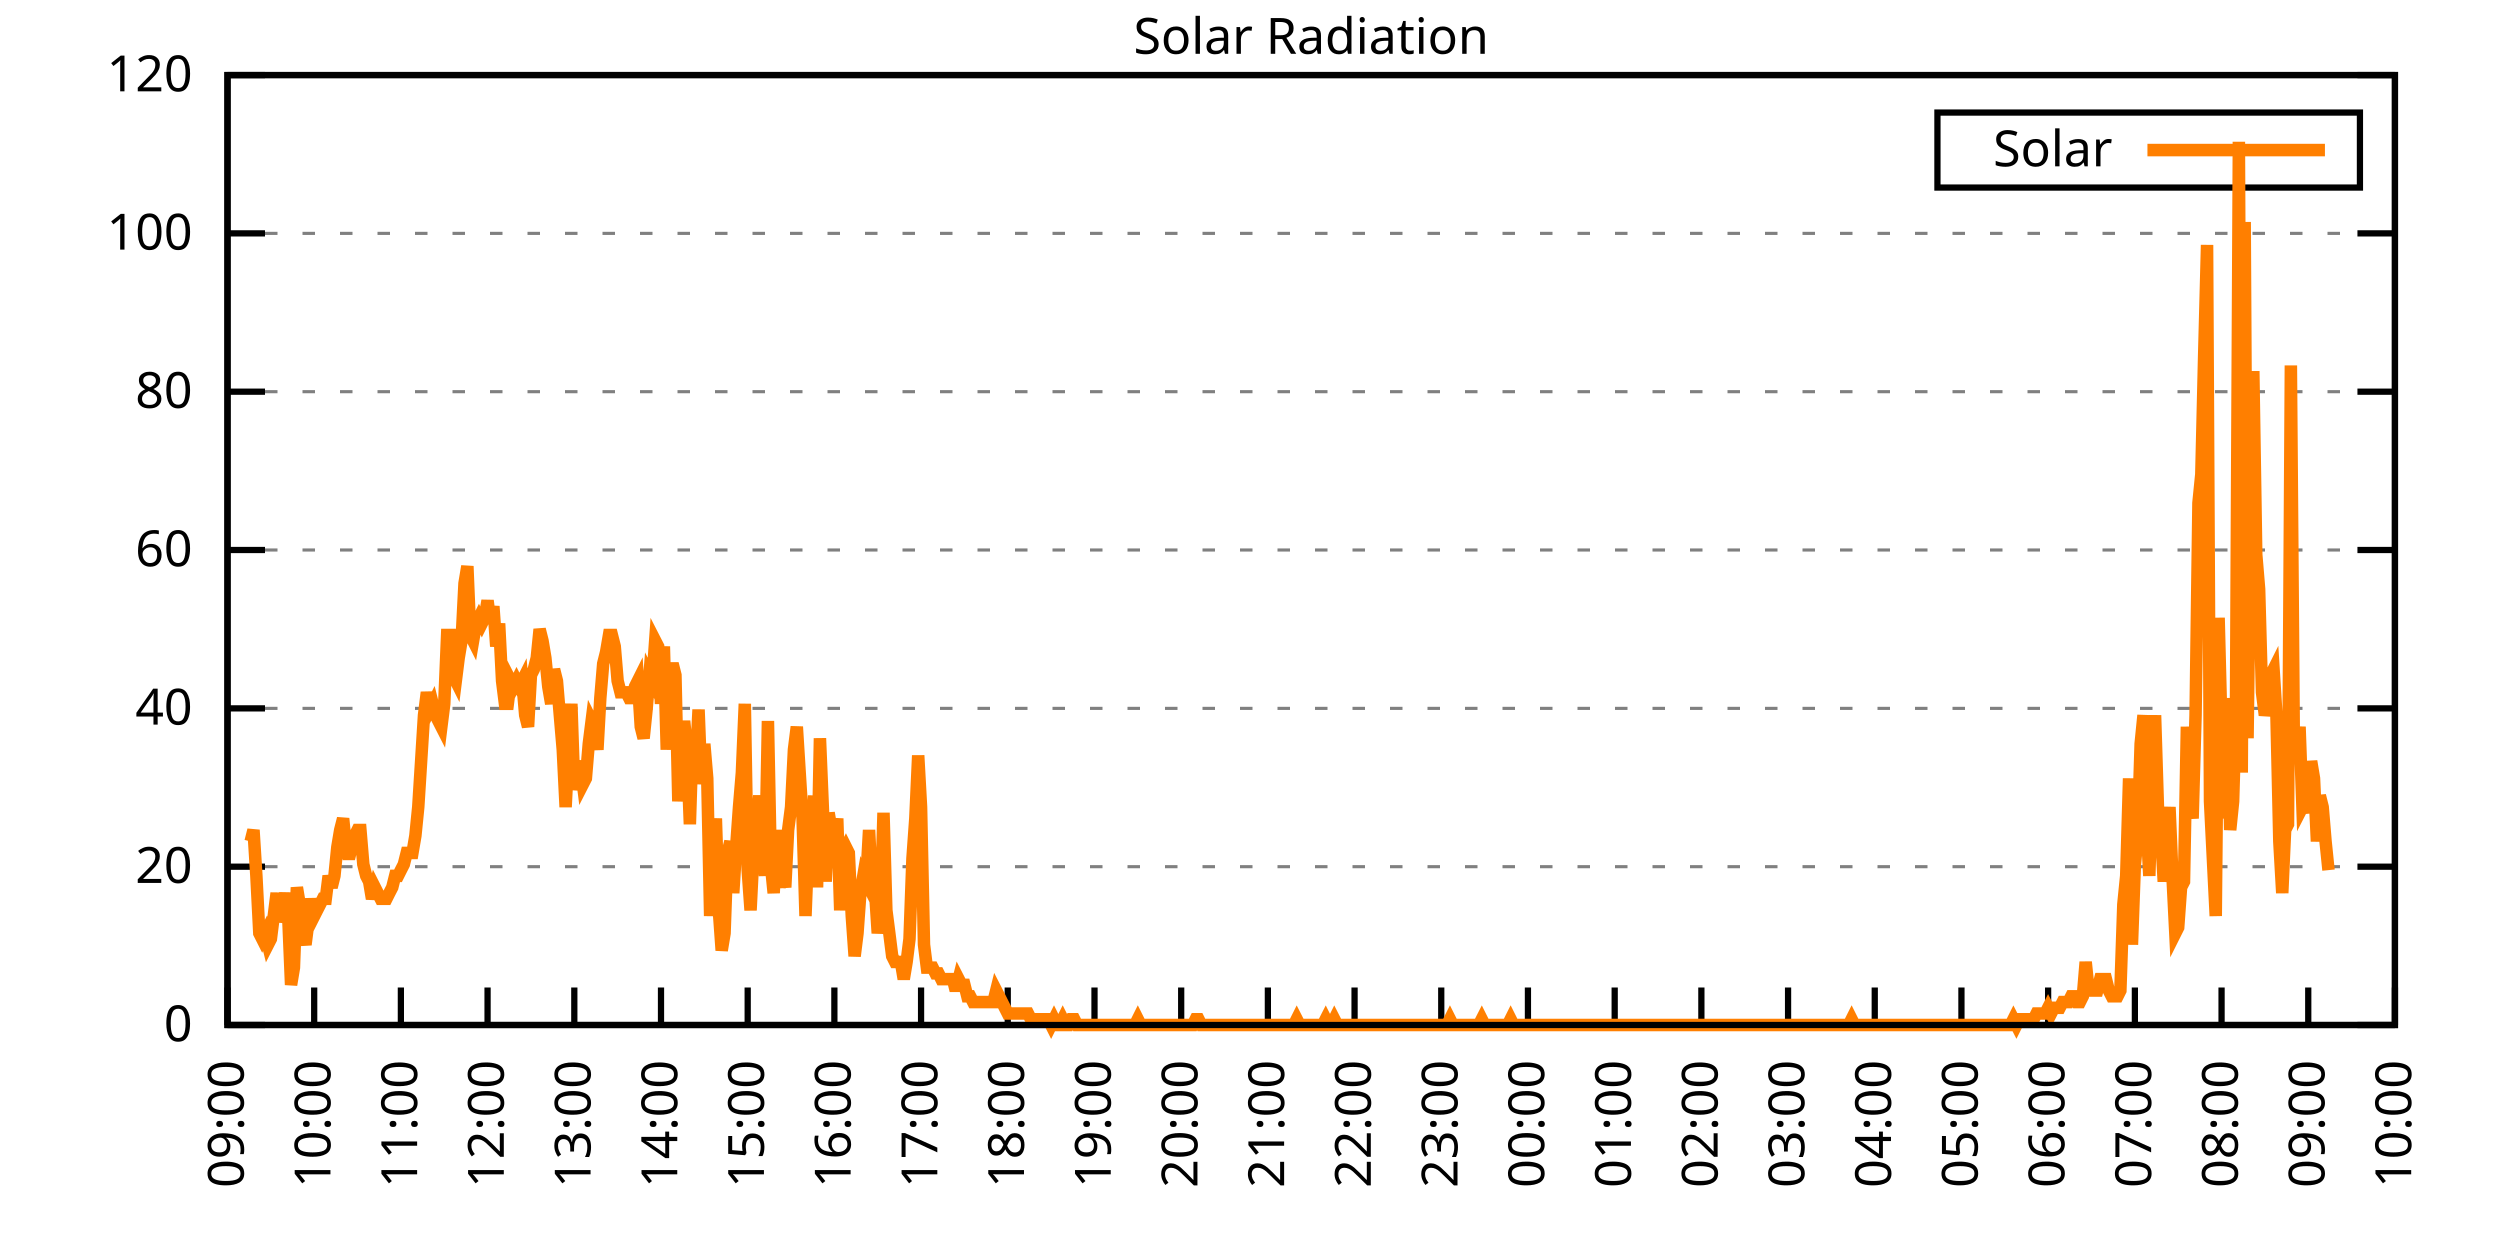
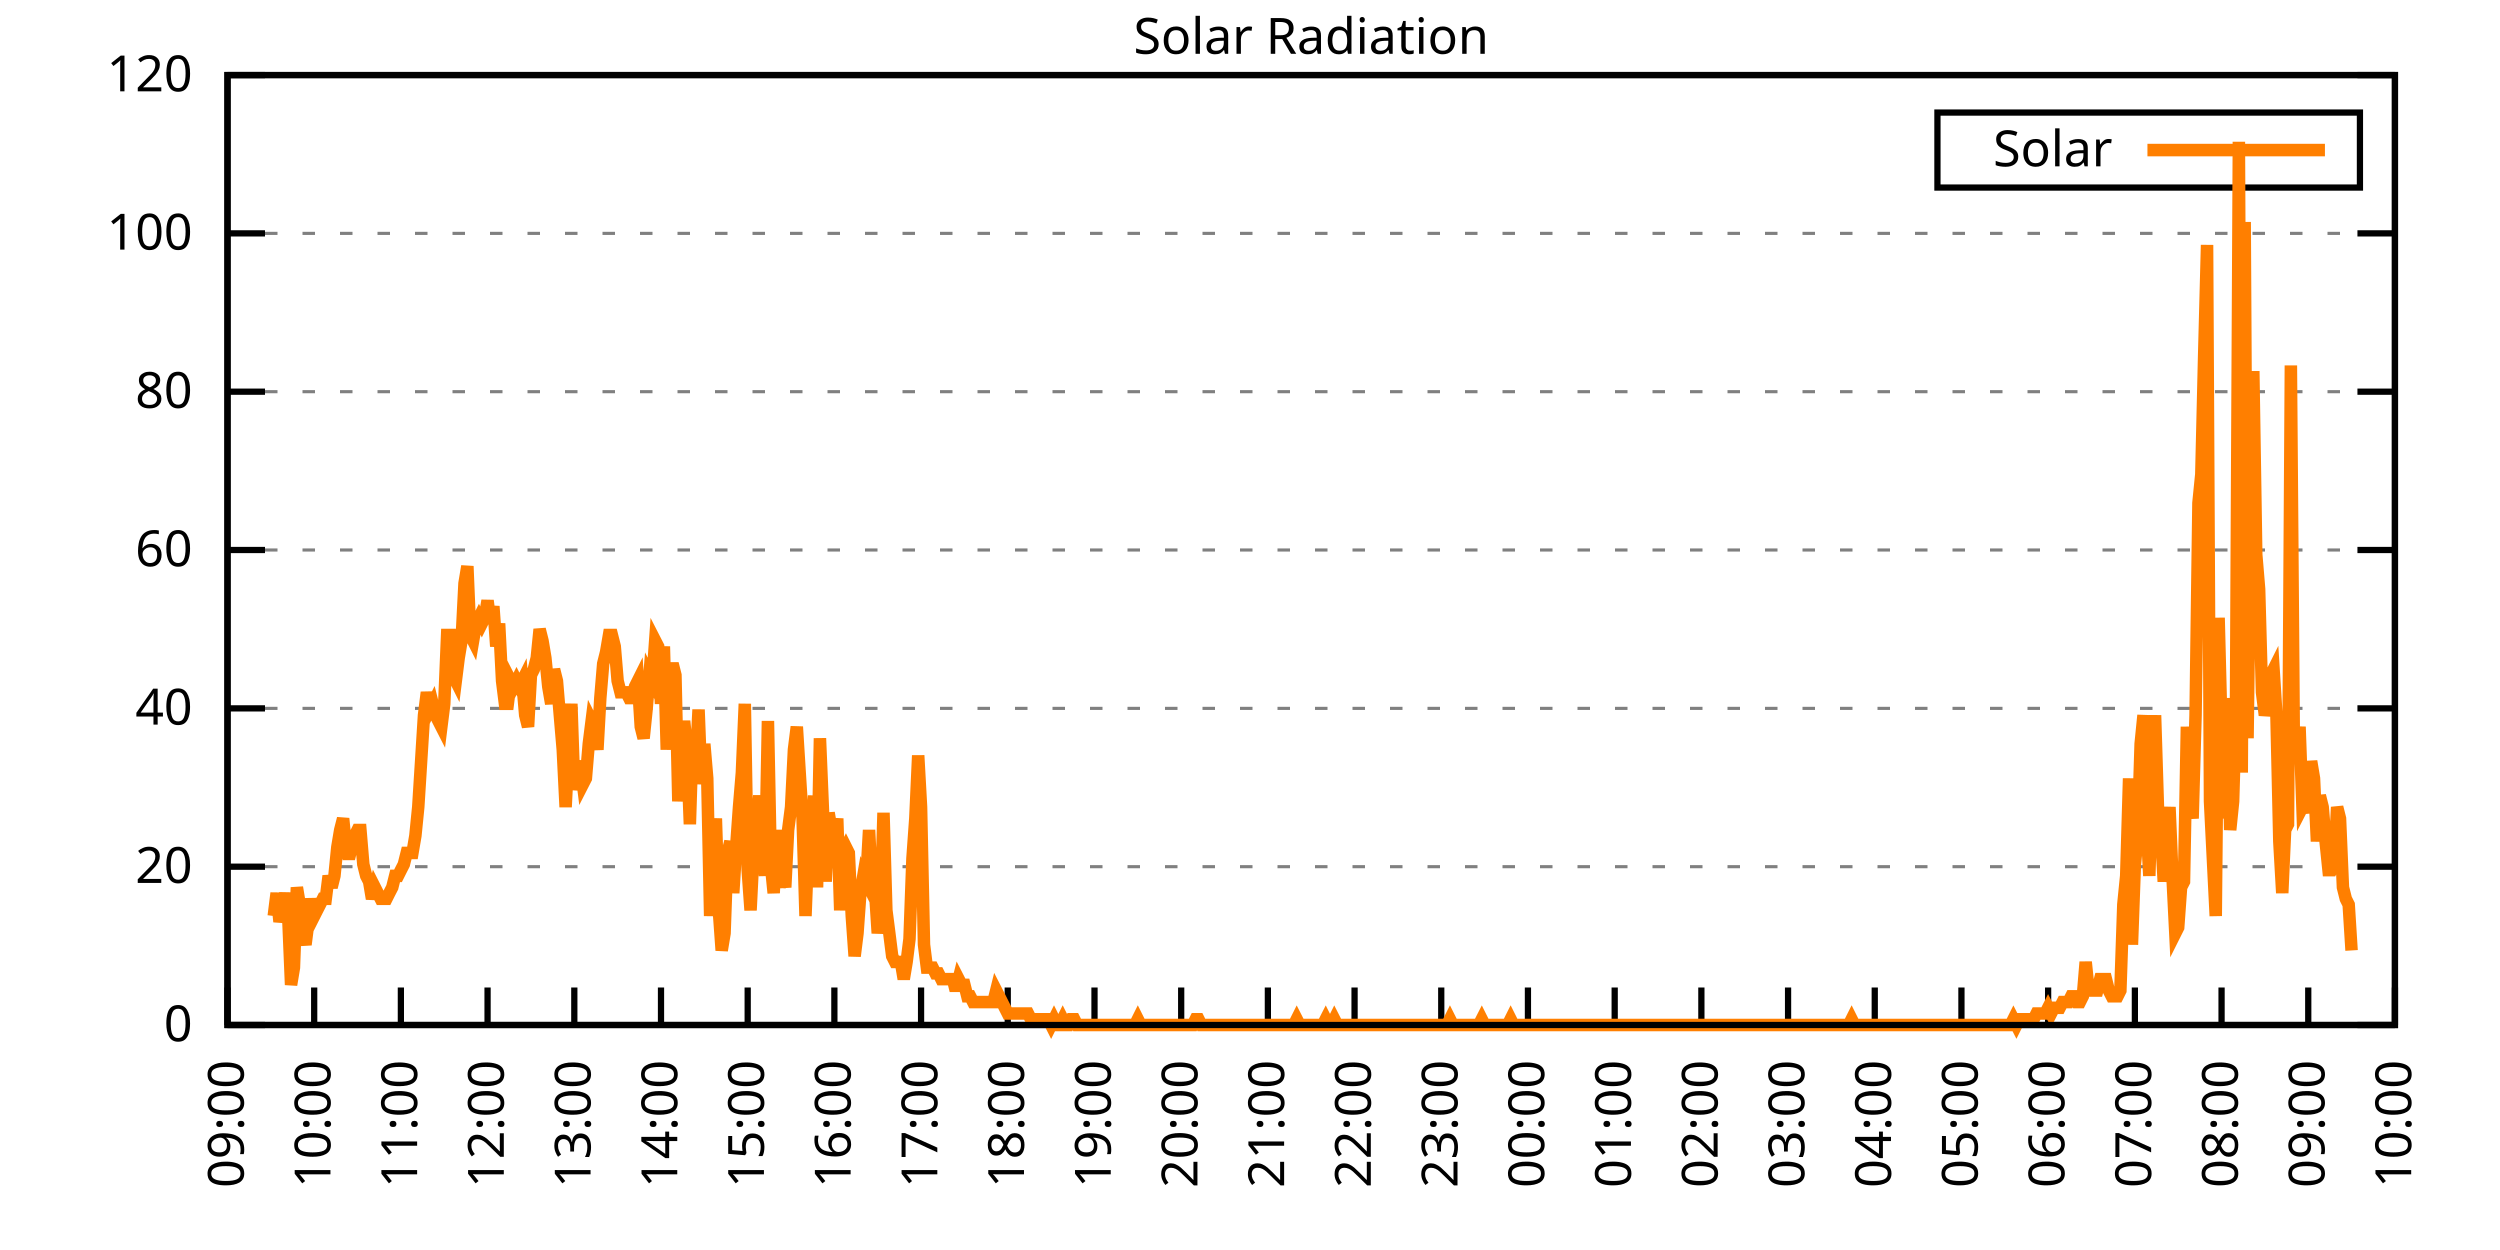
<svg xmlns="http://www.w3.org/2000/svg" xmlns:xlink="http://www.w3.org/1999/xlink" width="400" height="200" viewBox="0 0 400 200">
  <g id="gnuplot_canvas">
    <rect x="0" y="0" width="400" height="200" fill="none" />
    <defs>
      <circle id="gpDot" r="0.5" stroke-width="0.5" stroke="currentColor" />
      <path id="gpPt0" stroke-width="0.333" stroke="currentColor" d="M-1,0 h2 M0,-1 v2" />
      <path id="gpPt1" stroke-width="0.333" stroke="currentColor" d="M-1,-1 L1,1 M1,-1 L-1,1" />
      <path id="gpPt2" stroke-width="0.333" stroke="currentColor" d="M-1,0 L1,0 M0,-1 L0,1 M-1,-1 L1,1 M-1,1 L1,-1" />
      <rect id="gpPt3" stroke-width="0.333" stroke="currentColor" x="-1" y="-1" width="2" height="2" />
      <rect id="gpPt4" stroke-width="0.333" stroke="currentColor" fill="currentColor" x="-1" y="-1" width="2" height="2" />
      <circle id="gpPt5" stroke-width="0.333" stroke="currentColor" cx="0" cy="0" r="1" />
      <use xlink:href="#gpPt5" id="gpPt6" fill="currentColor" stroke="none" />
      <path id="gpPt7" stroke-width="0.333" stroke="currentColor" d="M0,-1.33 L-1.33,0.67 L1.33,0.67 z" />
      <use xlink:href="#gpPt7" id="gpPt8" fill="currentColor" stroke="none" />
      <use xlink:href="#gpPt7" id="gpPt9" stroke="currentColor" transform="rotate(180)" />
      <use xlink:href="#gpPt9" id="gpPt10" fill="currentColor" stroke="none" />
      <use xlink:href="#gpPt3" id="gpPt11" stroke="currentColor" transform="rotate(45)" />
      <use xlink:href="#gpPt11" id="gpPt12" fill="currentColor" stroke="none" />
      <path id="gpPt13" stroke-width="0.333" stroke="currentColor" d="M0,1.330 L1.265,0.411 L0.782,-1.067 L-0.782,-1.076 L-1.265,0.411 z" />
      <use xlink:href="#gpPt13" id="gpPt14" fill="currentColor" stroke="none" />
      <filter id="textbox" filterUnits="objectBoundingBox" x="0" y="0" height="1" width="1">
        <feFlood flood-color="white" flood-opacity="1" result="bgnd" />
        <feComposite in="SourceGraphic" in2="bgnd" operator="atop" />
      </filter>
      <filter id="greybox" filterUnits="objectBoundingBox" x="0" y="0" height="1" width="1">
        <feFlood flood-color="lightgrey" flood-opacity="1" result="grey" />
        <feComposite in="SourceGraphic" in2="grey" operator="atop" />
      </filter>
    </defs>
    <g fill="none" color="white" stroke="currentColor" stroke-width="1.00" stroke-linecap="butt" stroke-linejoin="miter">
</g>
    <g fill="none" color="black" stroke="currentColor" stroke-width="1.00" stroke-linecap="butt" stroke-linejoin="miter">
      <g stroke="none" shape-rendering="crispEdges">
        <polygon fill="rgb(255, 255, 255)" points="36.40,164.00 383.18,164.00 383.18,12.02 36.40,12.02 " />
      </g>
    </g>
    <g fill="none" color="black" stroke="currentColor" stroke-width="1.00" stroke-linecap="butt" stroke-linejoin="miter">
</g>
    <g fill="none" color="black" stroke="black" stroke-width="0.50" stroke-linecap="butt" stroke-linejoin="miter">
</g>
    <g fill="none" color="gray" stroke="currentColor" stroke-width="0.50" stroke-linecap="butt" stroke-linejoin="miter">
      <path stroke="gray" stroke-dasharray="2,4" class="gridline" d="M36.40,164.00 L383.19,164.00  " />
    </g>
    <g fill="none" color="gray" stroke="gray" stroke-width="1.00" stroke-linecap="butt" stroke-linejoin="miter">
</g>
    <g fill="none" color="black" stroke="currentColor" stroke-width="1.00" stroke-linecap="butt" stroke-linejoin="miter">
      <path stroke="black" d="M36.40,164.00 L42.40,164.00 M383.19,164.00 L377.19,164.00  " />
      <g transform="translate(30.80,166.60)" stroke="none" fill="black" font-family="Sans" font-size="8.00" text-anchor="end">
        <text>
          <tspan font-family="Sans"> 0</tspan>
        </text>
      </g>
    </g>
    <g fill="none" color="black" stroke="currentColor" stroke-width="1.00" stroke-linecap="butt" stroke-linejoin="miter">
</g>
    <g fill="none" color="black" stroke="black" stroke-width="0.50" stroke-linecap="butt" stroke-linejoin="miter">
</g>
    <g fill="none" color="gray" stroke="currentColor" stroke-width="0.50" stroke-linecap="butt" stroke-linejoin="miter">
      <path stroke="gray" stroke-dasharray="2,4" class="gridline" d="M36.40,138.67 L383.19,138.67  " />
    </g>
    <g fill="none" color="gray" stroke="gray" stroke-width="1.00" stroke-linecap="butt" stroke-linejoin="miter">
</g>
    <g fill="none" color="black" stroke="currentColor" stroke-width="1.00" stroke-linecap="butt" stroke-linejoin="miter">
      <path stroke="black" d="M36.40,138.67 L42.40,138.67 M383.19,138.67 L377.19,138.67  " />
      <g transform="translate(30.80,141.27)" stroke="none" fill="black" font-family="Sans" font-size="8.00" text-anchor="end">
        <text>
          <tspan font-family="Sans"> 20</tspan>
        </text>
      </g>
    </g>
    <g fill="none" color="black" stroke="currentColor" stroke-width="1.00" stroke-linecap="butt" stroke-linejoin="miter">
</g>
    <g fill="none" color="black" stroke="black" stroke-width="0.50" stroke-linecap="butt" stroke-linejoin="miter">
</g>
    <g fill="none" color="gray" stroke="currentColor" stroke-width="0.50" stroke-linecap="butt" stroke-linejoin="miter">
      <path stroke="gray" stroke-dasharray="2,4" class="gridline" d="M36.40,113.34 L383.19,113.34  " />
    </g>
    <g fill="none" color="gray" stroke="gray" stroke-width="1.00" stroke-linecap="butt" stroke-linejoin="miter">
</g>
    <g fill="none" color="black" stroke="currentColor" stroke-width="1.00" stroke-linecap="butt" stroke-linejoin="miter">
      <path stroke="black" d="M36.40,113.34 L42.40,113.34 M383.19,113.34 L377.19,113.34  " />
      <g transform="translate(30.80,115.94)" stroke="none" fill="black" font-family="Sans" font-size="8.00" text-anchor="end">
        <text>
          <tspan font-family="Sans"> 40</tspan>
        </text>
      </g>
    </g>
    <g fill="none" color="black" stroke="currentColor" stroke-width="1.00" stroke-linecap="butt" stroke-linejoin="miter">
</g>
    <g fill="none" color="black" stroke="black" stroke-width="0.50" stroke-linecap="butt" stroke-linejoin="miter">
</g>
    <g fill="none" color="gray" stroke="currentColor" stroke-width="0.50" stroke-linecap="butt" stroke-linejoin="miter">
      <path stroke="gray" stroke-dasharray="2,4" class="gridline" d="M36.40,88.00 L383.19,88.00  " />
    </g>
    <g fill="none" color="gray" stroke="gray" stroke-width="1.00" stroke-linecap="butt" stroke-linejoin="miter">
</g>
    <g fill="none" color="black" stroke="currentColor" stroke-width="1.00" stroke-linecap="butt" stroke-linejoin="miter">
      <path stroke="black" d="M36.40,88.00 L42.40,88.00 M383.19,88.00 L377.19,88.00  " />
      <g transform="translate(30.80,90.60)" stroke="none" fill="black" font-family="Sans" font-size="8.00" text-anchor="end">
        <text>
          <tspan font-family="Sans"> 60</tspan>
        </text>
      </g>
    </g>
    <g fill="none" color="black" stroke="currentColor" stroke-width="1.00" stroke-linecap="butt" stroke-linejoin="miter">
</g>
    <g fill="none" color="black" stroke="black" stroke-width="0.50" stroke-linecap="butt" stroke-linejoin="miter">
</g>
    <g fill="none" color="gray" stroke="currentColor" stroke-width="0.50" stroke-linecap="butt" stroke-linejoin="miter">
      <path stroke="gray" stroke-dasharray="2,4" class="gridline" d="M36.40,62.67 L383.19,62.67  " />
    </g>
    <g fill="none" color="gray" stroke="gray" stroke-width="1.00" stroke-linecap="butt" stroke-linejoin="miter">
</g>
    <g fill="none" color="black" stroke="currentColor" stroke-width="1.00" stroke-linecap="butt" stroke-linejoin="miter">
      <path stroke="black" d="M36.40,62.67 L42.40,62.67 M383.19,62.67 L377.19,62.67  " />
      <g transform="translate(30.80,65.27)" stroke="none" fill="black" font-family="Sans" font-size="8.00" text-anchor="end">
        <text>
          <tspan font-family="Sans"> 80</tspan>
        </text>
      </g>
    </g>
    <g fill="none" color="black" stroke="currentColor" stroke-width="1.00" stroke-linecap="butt" stroke-linejoin="miter">
</g>
    <g fill="none" color="black" stroke="black" stroke-width="0.50" stroke-linecap="butt" stroke-linejoin="miter">
</g>
    <g fill="none" color="gray" stroke="currentColor" stroke-width="0.50" stroke-linecap="butt" stroke-linejoin="miter">
      <path stroke="gray" stroke-dasharray="2,4" class="gridline" d="M36.40,37.34 L383.19,37.34  " />
    </g>
    <g fill="none" color="gray" stroke="gray" stroke-width="1.00" stroke-linecap="butt" stroke-linejoin="miter">
</g>
    <g fill="none" color="black" stroke="currentColor" stroke-width="1.00" stroke-linecap="butt" stroke-linejoin="miter">
      <path stroke="black" d="M36.40,37.34 L42.40,37.34 M383.19,37.34 L377.19,37.34  " />
      <g transform="translate(30.80,39.94)" stroke="none" fill="black" font-family="Sans" font-size="8.00" text-anchor="end">
        <text>
          <tspan font-family="Sans"> 100</tspan>
        </text>
      </g>
    </g>
    <g fill="none" color="black" stroke="currentColor" stroke-width="1.00" stroke-linecap="butt" stroke-linejoin="miter">
</g>
    <g fill="none" color="black" stroke="black" stroke-width="0.50" stroke-linecap="butt" stroke-linejoin="miter">
</g>
    <g fill="none" color="gray" stroke="currentColor" stroke-width="0.50" stroke-linecap="butt" stroke-linejoin="miter">
      <path stroke="gray" stroke-dasharray="2,4" class="gridline" d="M36.40,12.01 L383.19,12.01  " />
    </g>
    <g fill="none" color="gray" stroke="gray" stroke-width="1.00" stroke-linecap="butt" stroke-linejoin="miter">
</g>
    <g fill="none" color="black" stroke="currentColor" stroke-width="1.00" stroke-linecap="butt" stroke-linejoin="miter">
      <path stroke="black" d="M36.40,12.01 L42.40,12.01 M383.19,12.01 L377.19,12.01  " />
      <g transform="translate(30.80,14.61)" stroke="none" fill="black" font-family="Sans" font-size="8.00" text-anchor="end">
        <text>
          <tspan font-family="Sans"> 120</tspan>
        </text>
      </g>
    </g>
    <g fill="none" color="black" stroke="currentColor" stroke-width="1.00" stroke-linecap="butt" stroke-linejoin="miter">
      <path stroke="black" d="M36.40,164.00 L36.40,158.00  " />
      <g transform="translate(39.00,169.60) rotate(270.00)" stroke="none" fill="black" font-family="Sans" font-size="8.00" text-anchor="end">
        <text>
          <tspan font-family="Sans">09:00</tspan>
        </text>
      </g>
    </g>
    <g fill="none" color="black" stroke="currentColor" stroke-width="1.00" stroke-linecap="butt" stroke-linejoin="miter">
      <path stroke="black" d="M50.27,164.00 L50.27,158.00  " />
      <g transform="translate(52.87,169.60) rotate(270.00)" stroke="none" fill="black" font-family="Sans" font-size="8.00" text-anchor="end">
        <text>
          <tspan font-family="Sans">10:00</tspan>
        </text>
      </g>
    </g>
    <g fill="none" color="black" stroke="currentColor" stroke-width="1.00" stroke-linecap="butt" stroke-linejoin="miter">
      <path stroke="black" d="M64.14,164.00 L64.14,158.00  " />
      <g transform="translate(66.74,169.60) rotate(270.00)" stroke="none" fill="black" font-family="Sans" font-size="8.00" text-anchor="end">
        <text>
          <tspan font-family="Sans">11:00</tspan>
        </text>
      </g>
    </g>
    <g fill="none" color="black" stroke="currentColor" stroke-width="1.00" stroke-linecap="butt" stroke-linejoin="miter">
      <path stroke="black" d="M78.01,164.00 L78.01,158.00  " />
      <g transform="translate(80.61,169.60) rotate(270.00)" stroke="none" fill="black" font-family="Sans" font-size="8.00" text-anchor="end">
        <text>
          <tspan font-family="Sans">12:00</tspan>
        </text>
      </g>
    </g>
    <g fill="none" color="black" stroke="currentColor" stroke-width="1.00" stroke-linecap="butt" stroke-linejoin="miter">
      <path stroke="black" d="M91.89,164.00 L91.89,158.00  " />
      <g transform="translate(94.49,169.60) rotate(270.00)" stroke="none" fill="black" font-family="Sans" font-size="8.00" text-anchor="end">
        <text>
          <tspan font-family="Sans">13:00</tspan>
        </text>
      </g>
    </g>
    <g fill="none" color="black" stroke="currentColor" stroke-width="1.00" stroke-linecap="butt" stroke-linejoin="miter">
      <path stroke="black" d="M105.76,164.00 L105.76,158.00  " />
      <g transform="translate(108.36,169.60) rotate(270.00)" stroke="none" fill="black" font-family="Sans" font-size="8.00" text-anchor="end">
        <text>
          <tspan font-family="Sans">14:00</tspan>
        </text>
      </g>
    </g>
    <g fill="none" color="black" stroke="currentColor" stroke-width="1.00" stroke-linecap="butt" stroke-linejoin="miter">
      <path stroke="black" d="M119.63,164.00 L119.63,158.00  " />
      <g transform="translate(122.23,169.60) rotate(270.00)" stroke="none" fill="black" font-family="Sans" font-size="8.00" text-anchor="end">
        <text>
          <tspan font-family="Sans">15:00</tspan>
        </text>
      </g>
    </g>
    <g fill="none" color="black" stroke="currentColor" stroke-width="1.00" stroke-linecap="butt" stroke-linejoin="miter">
      <path stroke="black" d="M133.50,164.00 L133.50,158.00  " />
      <g transform="translate(136.10,169.60) rotate(270.00)" stroke="none" fill="black" font-family="Sans" font-size="8.00" text-anchor="end">
        <text>
          <tspan font-family="Sans">16:00</tspan>
        </text>
      </g>
    </g>
    <g fill="none" color="black" stroke="currentColor" stroke-width="1.00" stroke-linecap="butt" stroke-linejoin="miter">
      <path stroke="black" d="M147.37,164.00 L147.37,158.00  " />
      <g transform="translate(149.97,169.60) rotate(270.00)" stroke="none" fill="black" font-family="Sans" font-size="8.00" text-anchor="end">
        <text>
          <tspan font-family="Sans">17:00</tspan>
        </text>
      </g>
    </g>
    <g fill="none" color="black" stroke="currentColor" stroke-width="1.00" stroke-linecap="butt" stroke-linejoin="miter">
      <path stroke="black" d="M161.24,164.00 L161.24,158.00  " />
      <g transform="translate(163.84,169.60) rotate(270.00)" stroke="none" fill="black" font-family="Sans" font-size="8.00" text-anchor="end">
        <text>
          <tspan font-family="Sans">18:00</tspan>
        </text>
      </g>
    </g>
    <g fill="none" color="black" stroke="currentColor" stroke-width="1.00" stroke-linecap="butt" stroke-linejoin="miter">
      <path stroke="black" d="M175.12,164.00 L175.12,158.00  " />
      <g transform="translate(177.72,169.60) rotate(270.00)" stroke="none" fill="black" font-family="Sans" font-size="8.00" text-anchor="end">
        <text>
          <tspan font-family="Sans">19:00</tspan>
        </text>
      </g>
    </g>
    <g fill="none" color="black" stroke="currentColor" stroke-width="1.00" stroke-linecap="butt" stroke-linejoin="miter">
      <path stroke="black" d="M188.99,164.00 L188.99,158.00  " />
      <g transform="translate(191.59,169.60) rotate(270.00)" stroke="none" fill="black" font-family="Sans" font-size="8.00" text-anchor="end">
        <text>
          <tspan font-family="Sans">20:00</tspan>
        </text>
      </g>
    </g>
    <g fill="none" color="black" stroke="currentColor" stroke-width="1.00" stroke-linecap="butt" stroke-linejoin="miter">
      <path stroke="black" d="M202.86,164.00 L202.86,158.00  " />
      <g transform="translate(205.46,169.60) rotate(270.00)" stroke="none" fill="black" font-family="Sans" font-size="8.00" text-anchor="end">
        <text>
          <tspan font-family="Sans">21:00</tspan>
        </text>
      </g>
    </g>
    <g fill="none" color="black" stroke="currentColor" stroke-width="1.00" stroke-linecap="butt" stroke-linejoin="miter">
      <path stroke="black" d="M216.73,164.00 L216.73,158.00  " />
      <g transform="translate(219.33,169.60) rotate(270.00)" stroke="none" fill="black" font-family="Sans" font-size="8.00" text-anchor="end">
        <text>
          <tspan font-family="Sans">22:00</tspan>
        </text>
      </g>
    </g>
    <g fill="none" color="black" stroke="currentColor" stroke-width="1.00" stroke-linecap="butt" stroke-linejoin="miter">
      <path stroke="black" d="M230.60,164.00 L230.60,158.00  " />
      <g transform="translate(233.20,169.60) rotate(270.00)" stroke="none" fill="black" font-family="Sans" font-size="8.00" text-anchor="end">
        <text>
          <tspan font-family="Sans">23:00</tspan>
        </text>
      </g>
    </g>
    <g fill="none" color="black" stroke="currentColor" stroke-width="1.00" stroke-linecap="butt" stroke-linejoin="miter">
      <path stroke="black" d="M244.47,164.00 L244.47,158.00  " />
      <g transform="translate(247.07,169.60) rotate(270.00)" stroke="none" fill="black" font-family="Sans" font-size="8.00" text-anchor="end">
        <text>
          <tspan font-family="Sans">00:00</tspan>
        </text>
      </g>
    </g>
    <g fill="none" color="black" stroke="currentColor" stroke-width="1.00" stroke-linecap="butt" stroke-linejoin="miter">
      <path stroke="black" d="M258.35,164.00 L258.35,158.00  " />
      <g transform="translate(260.95,169.60) rotate(270.00)" stroke="none" fill="black" font-family="Sans" font-size="8.00" text-anchor="end">
        <text>
          <tspan font-family="Sans">01:00</tspan>
        </text>
      </g>
    </g>
    <g fill="none" color="black" stroke="currentColor" stroke-width="1.00" stroke-linecap="butt" stroke-linejoin="miter">
      <path stroke="black" d="M272.22,164.00 L272.22,158.00  " />
      <g transform="translate(274.82,169.60) rotate(270.00)" stroke="none" fill="black" font-family="Sans" font-size="8.00" text-anchor="end">
        <text>
          <tspan font-family="Sans">02:00</tspan>
        </text>
      </g>
    </g>
    <g fill="none" color="black" stroke="currentColor" stroke-width="1.00" stroke-linecap="butt" stroke-linejoin="miter">
      <path stroke="black" d="M286.09,164.00 L286.09,158.00  " />
      <g transform="translate(288.69,169.60) rotate(270.00)" stroke="none" fill="black" font-family="Sans" font-size="8.00" text-anchor="end">
        <text>
          <tspan font-family="Sans">03:00</tspan>
        </text>
      </g>
    </g>
    <g fill="none" color="black" stroke="currentColor" stroke-width="1.00" stroke-linecap="butt" stroke-linejoin="miter">
      <path stroke="black" d="M299.96,164.00 L299.96,158.00  " />
      <g transform="translate(302.56,169.60) rotate(270.00)" stroke="none" fill="black" font-family="Sans" font-size="8.00" text-anchor="end">
        <text>
          <tspan font-family="Sans">04:00</tspan>
        </text>
      </g>
    </g>
    <g fill="none" color="black" stroke="currentColor" stroke-width="1.00" stroke-linecap="butt" stroke-linejoin="miter">
      <path stroke="black" d="M313.83,164.00 L313.83,158.00  " />
      <g transform="translate(316.43,169.60) rotate(270.00)" stroke="none" fill="black" font-family="Sans" font-size="8.00" text-anchor="end">
        <text>
          <tspan font-family="Sans">05:00</tspan>
        </text>
      </g>
    </g>
    <g fill="none" color="black" stroke="currentColor" stroke-width="1.00" stroke-linecap="butt" stroke-linejoin="miter">
      <path stroke="black" d="M327.70,164.00 L327.70,158.00  " />
      <g transform="translate(330.30,169.60) rotate(270.00)" stroke="none" fill="black" font-family="Sans" font-size="8.00" text-anchor="end">
        <text>
          <tspan font-family="Sans">06:00</tspan>
        </text>
      </g>
    </g>
    <g fill="none" color="black" stroke="currentColor" stroke-width="1.00" stroke-linecap="butt" stroke-linejoin="miter">
      <path stroke="black" d="M341.58,164.00 L341.58,158.00  " />
      <g transform="translate(344.18,169.60) rotate(270.00)" stroke="none" fill="black" font-family="Sans" font-size="8.00" text-anchor="end">
        <text>
          <tspan font-family="Sans">07:00</tspan>
        </text>
      </g>
    </g>
    <g fill="none" color="black" stroke="currentColor" stroke-width="1.00" stroke-linecap="butt" stroke-linejoin="miter">
      <path stroke="black" d="M355.45,164.00 L355.45,158.00  " />
      <g transform="translate(358.05,169.60) rotate(270.00)" stroke="none" fill="black" font-family="Sans" font-size="8.00" text-anchor="end">
        <text>
          <tspan font-family="Sans">08:00</tspan>
        </text>
      </g>
    </g>
    <g fill="none" color="black" stroke="currentColor" stroke-width="1.00" stroke-linecap="butt" stroke-linejoin="miter">
      <path stroke="black" d="M369.32,164.00 L369.32,158.00  " />
      <g transform="translate(371.92,169.60) rotate(270.00)" stroke="none" fill="black" font-family="Sans" font-size="8.00" text-anchor="end">
        <text>
          <tspan font-family="Sans">09:00</tspan>
        </text>
      </g>
    </g>
    <g fill="none" color="black" stroke="currentColor" stroke-width="1.00" stroke-linecap="butt" stroke-linejoin="miter">
      <path stroke="black" d="M383.19,164.00 L383.19,158.00  " />
      <g transform="translate(385.79,169.60) rotate(270.00)" stroke="none" fill="black" font-family="Sans" font-size="8.00" text-anchor="end">
        <text>
          <tspan font-family="Sans">10:00</tspan>
        </text>
      </g>
    </g>
    <g fill="none" color="black" stroke="currentColor" stroke-width="1.00" stroke-linecap="butt" stroke-linejoin="miter">
</g>
    <g fill="none" color="black" stroke="currentColor" stroke-width="1.00" stroke-linecap="butt" stroke-linejoin="miter">
      <path stroke="black" d="M36.40,12.01 L36.40,164.00 L383.19,164.00 L383.19,12.01 L36.40,12.01 Z  " />
    </g>
    <g fill="none" color="black" stroke="currentColor" stroke-width="1.00" stroke-linecap="butt" stroke-linejoin="miter">
</g>
    <g fill="none" color="black" stroke="currentColor" stroke-width="1.00" stroke-linecap="butt" stroke-linejoin="miter">
      <path stroke="black" d="M309.99,30.01 L309.99,18.01 L377.59,18.01 L377.59,30.01 L309.99,30.01 Z  " />
    </g>
    <g id="Solar_Radiation_plot_1">
      <g fill="none" color="white" stroke="black" stroke-width="2.00" stroke-linecap="butt" stroke-linejoin="miter">
</g>
      <g fill="none" color="black" stroke="currentColor" stroke-width="2.00" stroke-linecap="butt" stroke-linejoin="miter">
        <g transform="translate(337.99,26.61)" stroke="none" fill="black" font-family="Sans" font-size="8.00" text-anchor="end">
          <text>
            <tspan font-family="Sans">Solar</tspan>
          </text>
        </g>
      </g>
      <g fill="none" color="black" stroke="currentColor" stroke-width="2.00" stroke-linecap="butt" stroke-linejoin="miter">
-         <path stroke="rgb(255, 127,   0)" d="M343.59,24.01 L371.99,24.01 M40.10,134.63 L40.56,132.80 L41.02,140.14 L41.49,149.32 L41.95,150.23 L42.41,149.32   L42.87,151.15 L43.34,150.23 L43.80,146.56 L44.26,142.89 L44.72,147.48 L45.19,145.65 L45.65,142.89 L46.11,146.56   L46.57,157.58 L47.03,154.82 L47.50,141.98 L47.96,144.73 L48.42,149.32 L48.88,151.15 L49.35,147.48 L49.81,143.81   L50.27,146.56 L50.73,145.65 L51.20,144.73 L51.66,143.81 L52.12,143.81 L52.58,140.14 L53.05,141.98 L53.51,140.14   L53.97,135.55 L54.43,132.80 L54.90,130.96 L55.36,135.55 L55.82,137.39 L56.28,135.55 L56.75,133.72 L57.21,132.80   L57.67,132.80 L58.13,138.30 L58.59,140.14 L59.06,141.06 L59.52,143.81 L59.98,141.98 L60.44,142.89 L60.91,143.81   L61.37,143.81 L61.83,143.81 L62.29,142.89 L62.76,141.98 L63.22,140.14 L63.68,140.14 L64.14,139.22 L64.61,138.30   L65.07,136.47 L65.53,136.47 L65.99,136.47 L66.46,133.72 L66.92,129.13 L67.38,121.79 L67.84,114.44 L68.30,110.77   L68.77,113.53 L69.23,112.61 L69.69,114.44 L70.15,115.36 L70.62,116.28 L71.08,112.61 L71.54,101.60 L72.00,101.60   L72.47,108.02 L72.93,108.94 L73.39,105.27 L73.85,102.51 L74.32,93.34 L74.78,90.59 L75.24,101.60 L75.70,102.51   L76.17,99.76 L76.63,98.84 L77.09,99.76 L77.55,98.84 L78.01,96.09 L78.48,99.76 L78.94,97.01 L79.40,103.43   L79.86,99.76 L80.33,108.94 L80.79,112.61 L81.25,112.61 L81.71,108.94 L82.18,109.86 L82.64,108.94 L83.10,109.86   L83.56,108.94 L84.03,114.44 L84.49,116.28 L84.95,108.02 L85.41,107.10 L85.88,105.27 L86.34,100.68 L86.80,102.51   L87.26,105.27 L87.72,109.86 L88.19,112.61 L88.65,107.10 L89.11,108.94 L89.57,114.44 L90.04,119.95 L90.50,129.13   L90.96,119.95 L91.42,112.61 L91.89,126.37 L92.35,123.62 L92.81,121.79 L93.27,125.46 L93.74,124.54 L94.20,119.03   L94.66,115.36 L95.12,116.28 L95.59,119.95 L96.05,111.69 L96.51,106.19 L96.97,104.35 L97.44,101.60 L97.90,101.60   L98.36,103.43 L98.82,108.94 L99.28,110.77 L99.75,110.77 L100.21,110.77 L100.67,111.69 L101.13,111.69 L101.60,109.86   L102.06,108.94 L102.52,116.28 L102.98,118.12 L103.45,113.53 L103.91,108.02 L104.37,108.94 L104.83,102.51 L105.30,103.43   L105.76,112.61 L106.22,103.43 L106.68,119.95 L107.15,108.02 L107.61,106.19 L108.07,108.02 L108.53,128.21 L108.99,120.87   L109.46,115.36 L109.92,119.95 L110.38,131.88 L110.84,117.20 L111.31,122.70 L111.77,113.53 L112.23,125.46 L112.69,119.03   L113.16,124.54 L113.62,146.56 L114.08,136.47 L114.54,130.96 L115.01,145.65 L115.47,152.07 L115.93,149.32 L116.39,136.47   L116.86,134.63 L117.32,142.89 L117.78,135.55 L118.24,129.13 L118.70,123.62 L119.17,112.61 L119.63,139.22 L120.09,145.65   L120.55,136.47 L121.02,132.80 L121.48,127.29 L121.94,132.80 L122.40,140.14 L122.87,115.36 L123.33,138.30 L123.79,142.89   L124.25,132.80 L124.72,141.98 L125.18,139.22 L125.64,141.98 L126.10,132.80 L126.57,129.13 L127.03,119.95 L127.49,116.28   L127.95,123.62 L128.41,130.96 L128.88,146.56 L129.34,134.63 L129.80,137.39 L130.26,127.29 L130.73,141.98 L131.19,118.12   L131.65,129.13 L132.11,141.06 L132.58,130.05 L133.04,132.80 L133.50,134.63 L133.96,130.96 L134.43,145.65 L134.89,136.47   L135.35,135.55 L135.81,136.47 L136.28,146.56 L136.74,152.99 L137.20,149.32 L137.66,142.89 L138.13,140.14 L138.59,141.06   L139.05,132.80 L139.51,141.98 L139.97,141.98 L140.44,149.32 L140.90,145.65 L141.36,130.05 L141.82,145.65 L142.29,149.32   L142.75,152.99 L143.21,153.91 L143.67,153.91 L144.14,153.91 L144.60,156.66 L145.06,153.91 L145.52,150.23 L145.99,137.39   L146.45,130.96 L146.91,120.87 L147.37,129.13 L147.84,151.15 L148.30,154.82 L148.76,154.82 L149.22,154.82 L149.68,155.74   L150.15,155.74 L150.61,156.66 L151.07,156.66 L151.53,156.66 L152.00,156.66 L152.46,156.66 L152.92,158.49 L153.38,156.66   L153.85,157.58 L154.31,157.58 L154.77,159.41 L155.23,159.41 L155.70,160.33 L156.16,160.33 L156.62,160.33 L157.08,160.33   L157.55,160.33 L158.01,160.33 L158.47,160.33 L158.93,160.33 L159.39,158.49 L159.86,159.41 L160.32,160.33 L160.78,161.25   L161.24,162.16 L161.71,162.16 L162.17,162.16 L162.63,162.16 L163.09,162.16 L163.56,162.16 L164.02,162.16 L164.48,162.16   L164.94,163.08 L165.41,163.08 L165.87,163.08 L166.33,163.08 L166.79,163.08 L167.26,163.08 L167.72,163.08 L168.18,164.00   L168.64,163.08 L169.10,164.00 L169.57,164.00 L170.03,163.08 L170.49,164.00 L170.95,164.00 L171.42,163.08 L171.88,163.08   L172.34,164.00 L172.80,164.00 L173.27,164.00 L173.73,164.00 L174.19,164.00 L174.65,164.00 L175.12,164.00 L175.58,164.00   L176.04,164.00 L176.50,164.00 L176.97,164.00 L177.43,164.00 L177.89,164.00 L178.35,164.00 L178.82,164.00 L179.28,164.00   L179.74,164.00 L180.20,164.00 L180.66,164.00 L181.13,164.00 L181.59,164.00 L182.05,163.08 L182.51,164.00 L182.98,164.00   L183.44,164.00 L183.90,164.00 L184.36,164.00 L184.83,164.00 L185.29,164.00 L185.75,164.00 L186.21,164.00 L186.68,164.00   L187.14,164.00 L187.60,164.00 L188.06,164.00 L188.53,164.00 L188.99,164.00 L189.45,164.00 L189.91,164.00 L190.37,164.00   L190.84,164.00 L191.30,163.08 L191.76,163.08 L192.22,164.00 L192.69,164.00 L193.15,164.00 L193.61,164.00 L194.07,164.00   L194.54,164.00 L195.00,164.00 L195.46,164.00 L195.92,164.00 L196.39,164.00 L196.85,164.00 L197.31,164.00 L197.77,164.00   L198.24,164.00 L198.70,164.00 L199.16,164.00 L199.62,164.00 L200.08,164.00 L200.55,164.00 L201.01,164.00 L201.47,164.00   L201.93,164.00 L202.40,164.00 L202.86,164.00 L203.32,164.00 L203.78,164.00 L204.25,164.00 L204.71,164.00 L205.17,164.00   L205.63,164.00 L206.10,164.00 L206.56,164.00 L207.02,164.00 L207.48,163.08 L207.95,164.00 L208.41,164.00 L208.87,164.00   L209.33,164.00 L209.80,164.00 L210.26,164.00 L210.72,164.00 L211.18,164.00 L211.64,164.00 L212.11,163.08 L212.57,164.00   L213.03,164.00 L213.49,163.08 L213.96,164.00 L214.42,164.00 L214.88,164.00 L215.34,164.00 L215.81,164.00 L216.27,164.00   L216.73,164.00 L217.19,164.00 L217.66,164.00 L218.12,164.00 L218.58,164.00 L219.04,164.00 L219.51,164.00 L219.97,164.00   L220.43,164.00 L220.89,164.00 L221.35,164.00 L221.82,164.00 L222.28,164.00 L222.74,164.00 L223.20,164.00 L223.67,164.00   L224.13,164.00 L224.59,164.00 L225.05,164.00 L225.52,164.00 L225.98,164.00 L226.44,164.00 L226.90,164.00 L227.37,164.00   L227.83,164.00 L228.29,164.00 L228.75,164.00 L229.22,164.00 L229.68,164.00 L230.14,164.00 L230.60,164.00 L231.06,164.00   L231.53,164.00 L231.99,163.08 L232.45,164.00 L232.91,164.00 L233.38,164.00 L233.84,164.00 L234.30,164.00 L234.76,164.00   L235.23,164.00 L235.69,164.00 L236.15,164.00 L236.61,164.00 L237.08,163.08 L237.54,164.00 L238.00,164.00 L238.46,164.00   L238.93,164.00 L239.39,164.00 L239.85,164.00 L240.31,164.00 L240.77,164.00 L241.24,164.00 L241.70,163.08 L242.16,164.00   L242.62,164.00 L243.09,164.00 L243.55,164.00 L244.01,164.00 L244.47,164.00 L244.94,164.00 L245.40,164.00 L245.86,164.00   L246.32,164.00 L246.79,164.00 L247.25,164.00 L247.71,164.00 L248.17,164.00 L248.64,164.00 L249.10,164.00 L249.56,164.00   L250.02,164.00 L250.49,164.00 L250.95,164.00 L251.41,164.00 L251.87,164.00 L252.33,164.00 L252.80,164.00 L253.26,164.00   L253.72,164.00 L254.18,164.00 L254.65,164.00 L255.11,164.00 L255.57,164.00 L256.03,164.00 L256.50,164.00 L256.96,164.00   L257.42,164.00 L257.88,164.00 L258.35,164.00 L258.81,164.00 L259.27,164.00 L259.73,164.00 L260.20,164.00 L260.66,164.00   L261.12,164.00 L261.58,164.00 L262.04,164.00 L262.51,164.00 L262.97,164.00 L263.43,164.00 L263.89,164.00 L264.36,164.00   L264.82,164.00 L265.28,164.00 L265.74,164.00 L266.21,164.00 L266.67,164.00 L267.13,164.00 L267.59,164.00 L268.06,164.00   L268.52,164.00 L268.98,164.00 L269.44,164.00 L269.91,164.00 L270.37,164.00 L270.83,164.00 L271.29,164.00 L271.75,164.00   L272.22,164.00 L272.68,164.00 L273.14,164.00 L273.60,164.00 L274.07,164.00 L274.53,164.00 L274.99,164.00 L275.45,164.00   L275.92,164.00 L276.38,164.00 L276.84,164.00 L277.30,164.00 L277.77,164.00 L278.23,164.00 L278.69,164.00 L279.15,164.00   L279.62,164.00 L280.08,164.00 L280.54,164.00 L281.00,164.00 L281.46,164.00 L281.93,164.00 L282.39,164.00 L282.85,164.00   L283.31,164.00 L283.78,164.00 L284.24,164.00 L284.70,164.00 L285.16,164.00 L285.63,164.00 L286.09,164.00 L286.55,164.00   L287.01,164.00 L287.48,164.00 L287.94,164.00 L288.40,164.00 L288.86,164.00 L289.33,164.00 L289.79,164.00 L290.25,164.00   L290.71,164.00 L291.18,164.00 L291.64,164.00 L292.10,164.00 L292.56,164.00 L293.02,164.00 L293.49,164.00 L293.95,164.00   L294.41,164.00 L294.87,164.00 L295.34,164.00 L295.80,164.00 L296.26,163.08 L296.72,164.00 L297.19,164.00 L297.65,164.00   L298.11,164.00 L298.57,164.00 L299.04,164.00 L299.50,164.00 L299.96,164.00 L300.42,164.00 L300.89,164.00 L301.35,164.00   L301.81,164.00 L302.27,164.00 L302.73,164.00 L303.20,164.00 L303.66,164.00 L304.12,164.00 L304.58,164.00 L305.05,164.00   L305.51,164.00 L305.97,164.00 L306.43,164.00 L306.90,164.00 L307.36,164.00 L307.82,164.00 L308.28,164.00 L308.75,164.00   L309.21,164.00 L309.67,164.00 L310.13,164.00 L310.60,164.00 L311.06,164.00 L311.52,164.00 L311.98,164.00 L312.44,164.00   L312.91,164.00 L313.37,164.00 L313.83,164.00 L314.29,164.00 L314.76,164.00 L315.22,164.00 L315.68,164.00 L316.14,164.00   L316.61,164.00 L317.07,164.00 L317.53,164.00 L317.99,164.00 L318.46,164.00 L318.92,164.00 L319.38,164.00 L319.84,164.00   L320.31,164.00 L320.77,164.00 L321.23,164.00 L321.69,164.00 L322.15,163.08 L322.62,164.00 L323.08,163.08 L323.54,163.08   L324.00,163.08 L324.47,163.08 L324.93,163.08 L325.39,163.08 L325.85,162.16 L326.32,162.16 L326.78,162.16 L327.24,162.16   L327.70,161.25 L328.17,162.16 L328.63,161.25 L329.09,161.25 L329.55,161.25 L330.02,160.33 L330.48,160.33 L330.94,160.33   L331.40,159.41 L331.87,159.41 L332.33,160.33 L332.79,160.33 L333.25,159.41 L333.71,153.91 L334.18,158.49 L334.64,158.49   L335.10,158.49 L335.56,158.49 L336.03,156.66 L336.49,156.66 L336.95,156.66 L337.41,158.49 L337.88,159.41 L338.34,159.41   L338.80,159.41 L339.26,158.49 L339.73,144.73 L340.19,140.14 L340.65,124.54 L341.11,151.15 L341.58,138.30 L342.04,133.72   L342.50,119.03 L342.96,114.44 L343.42,130.96 L343.89,140.14 L344.35,125.46 L344.81,114.44 L345.27,129.13 L345.74,132.80   L346.20,141.06 L346.66,134.63 L347.12,129.13 L347.59,140.14 L348.05,149.32 L348.51,148.40 L348.97,141.98 L349.44,141.06   L349.90,116.28 L350.36,127.29 L350.82,130.96 L351.29,114.44 L351.75,80.49 L352.21,75.90 L352.67,56.63 L353.13,39.19   L353.60,128.21 L354.06,137.39 L354.52,146.56 L354.98,98.84 L355.45,117.20 L355.91,130.96 L356.37,111.69 L356.83,132.80   L357.30,128.21 L357.76,112.61 L358.22,22.68 L358.68,123.62 L359.15,35.52 L359.61,118.12 L360.07,81.41 L360.53,59.38   L361.00,88.75 L361.46,94.26 L361.92,110.77 L362.38,114.44 L362.84,112.61 L363.31,108.02 L363.77,107.10 L364.23,114.44   L364.69,134.63 L365.16,142.89 L365.62,132.80 L366.08,131.88 L366.54,58.47 L367.01,118.12 L367.47,121.79 L367.93,116.28   L368.39,129.13 L368.86,128.21 L369.32,130.05 L369.78,121.79 L370.24,124.54 L370.71,134.63 L371.17,127.29 L371.63,129.13   L372.09,134.63 L372.56,139.22  " />
+         <path stroke="rgb(255, 127,   0)" d="M343.59,24.01 L371.99,24.01 M43.80,146.56 L44.26,142.89 L44.72,147.48 L45.19,145.65 L45.65,142.89 L46.11,146.56   L46.57,157.58 L47.03,154.82 L47.50,141.98 L47.96,144.73 L48.42,149.32 L48.88,151.15 L49.35,147.48 L49.81,143.81   L50.27,146.56 L50.73,145.65 L51.20,144.73 L51.66,143.81 L52.12,143.81 L52.58,140.14 L53.05,141.98 L53.51,140.14   L53.97,135.55 L54.43,132.80 L54.90,130.96 L55.36,135.55 L55.82,137.39 L56.28,135.55 L56.75,133.72 L57.21,132.80   L57.67,132.80 L58.13,138.30 L58.59,140.14 L59.06,141.06 L59.52,143.81 L59.98,141.98 L60.44,142.89 L60.91,143.81   L61.37,143.81 L61.83,143.81 L62.29,142.89 L62.76,141.98 L63.22,140.14 L63.68,140.14 L64.14,139.22 L64.61,138.30   L65.07,136.47 L65.53,136.47 L65.99,136.47 L66.46,133.72 L66.92,129.13 L67.38,121.79 L67.84,114.44 L68.30,110.77   L68.77,113.53 L69.23,112.61 L69.69,114.44 L70.15,115.36 L70.62,116.28 L71.08,112.61 L71.54,101.60 L72.00,101.60   L72.47,108.02 L72.93,108.94 L73.39,105.27 L73.85,102.51 L74.32,93.34 L74.78,90.59 L75.24,101.60 L75.70,102.51   L76.17,99.76 L76.63,98.84 L77.09,99.76 L77.55,98.84 L78.01,96.09 L78.48,99.76 L78.94,97.01 L79.40,103.43   L79.86,99.76 L80.33,108.94 L80.79,112.61 L81.25,112.61 L81.71,108.94 L82.18,109.86 L82.64,108.94 L83.10,109.86   L83.56,108.94 L84.03,114.44 L84.49,116.28 L84.95,108.02 L85.41,107.10 L85.88,105.27 L86.34,100.68 L86.80,102.51   L87.26,105.27 L87.72,109.86 L88.19,112.61 L88.65,107.10 L89.11,108.94 L89.57,114.44 L90.04,119.95 L90.50,129.13   L90.96,119.95 L91.42,112.61 L91.89,126.37 L92.35,123.62 L92.81,121.79 L93.27,125.46 L93.74,124.54 L94.20,119.03   L94.66,115.36 L95.12,116.28 L95.59,119.95 L96.05,111.69 L96.51,106.19 L96.97,104.35 L97.44,101.60 L97.90,101.60   L98.36,103.43 L98.82,108.94 L99.28,110.77 L99.75,110.77 L100.21,110.77 L100.67,111.69 L101.13,111.69 L101.60,109.86   L102.06,108.94 L102.52,116.28 L102.98,118.12 L103.45,113.53 L103.91,108.02 L104.37,108.94 L104.83,102.51 L105.30,103.43   L105.76,112.61 L106.22,103.43 L106.68,119.95 L107.15,108.02 L107.61,106.19 L108.07,108.02 L108.53,128.21 L108.99,120.87   L109.46,115.36 L109.92,119.95 L110.38,131.88 L110.84,117.20 L111.31,122.70 L111.77,113.53 L112.23,125.46 L112.69,119.03   L113.16,124.54 L113.62,146.56 L114.08,136.47 L114.54,130.96 L115.01,145.65 L115.47,152.07 L115.93,149.32 L116.39,136.47   L116.86,134.63 L117.32,142.89 L117.78,135.55 L118.24,129.13 L118.70,123.62 L119.17,112.61 L119.63,139.22 L120.09,145.65   L120.55,136.47 L121.02,132.80 L121.48,127.29 L121.94,132.80 L122.40,140.14 L122.87,115.36 L123.33,138.30 L123.79,142.89   L124.25,132.80 L124.72,141.98 L125.18,139.22 L125.64,141.98 L126.10,132.80 L126.57,129.13 L127.03,119.95 L127.49,116.28   L127.95,123.62 L128.41,130.96 L128.88,146.56 L129.34,134.63 L129.80,137.39 L130.26,127.29 L130.73,141.98 L131.19,118.12   L131.65,129.13 L132.11,141.06 L132.58,130.05 L133.04,132.80 L133.50,134.63 L133.96,130.96 L134.43,145.65 L134.89,136.47   L135.35,135.55 L135.81,136.47 L136.28,146.56 L136.74,152.99 L137.20,149.32 L137.66,142.89 L138.13,140.14 L138.59,141.06   L139.05,132.80 L139.51,141.98 L139.97,141.98 L140.44,149.32 L140.90,145.65 L141.36,130.05 L141.82,145.65 L142.29,149.32   L142.75,152.99 L143.21,153.91 L143.67,153.91 L144.14,153.91 L144.60,156.66 L145.06,153.91 L145.52,150.23 L145.99,137.39   L146.45,130.96 L146.91,120.87 L147.37,129.13 L147.84,151.15 L148.30,154.82 L148.76,154.82 L149.22,154.82 L149.68,155.74   L150.15,155.74 L150.61,156.66 L151.07,156.66 L151.53,156.66 L152.00,156.66 L152.46,156.66 L152.92,158.49 L153.38,156.66   L153.85,157.58 L154.31,157.58 L154.77,159.41 L155.23,159.41 L155.70,160.33 L156.16,160.33 L156.62,160.33 L157.08,160.33   L157.55,160.33 L158.01,160.33 L158.47,160.33 L158.93,160.33 L159.39,158.49 L159.86,159.41 L160.32,160.33 L160.78,161.25   L161.24,162.16 L161.71,162.16 L162.17,162.16 L162.63,162.16 L163.09,162.16 L163.56,162.16 L164.02,162.16 L164.48,162.16   L164.94,163.08 L165.41,163.08 L165.87,163.08 L166.33,163.08 L166.79,163.08 L167.26,163.08 L167.72,163.08 L168.18,164.00   L168.64,163.08 L169.10,164.00 L169.57,164.00 L170.03,163.08 L170.49,164.00 L170.95,164.00 L171.42,163.08 L171.88,163.08   L172.34,164.00 L172.80,164.00 L173.27,164.00 L173.73,164.00 L174.19,164.00 L174.65,164.00 L175.12,164.00 L175.58,164.00   L176.04,164.00 L176.50,164.00 L176.97,164.00 L177.43,164.00 L177.89,164.00 L178.35,164.00 L178.82,164.00 L179.28,164.00   L179.74,164.00 L180.20,164.00 L180.66,164.00 L181.13,164.00 L181.59,164.00 L182.05,163.08 L182.51,164.00 L182.98,164.00   L183.44,164.00 L183.90,164.00 L184.36,164.00 L184.83,164.00 L185.29,164.00 L185.75,164.00 L186.21,164.00 L186.68,164.00   L187.14,164.00 L187.60,164.00 L188.06,164.00 L188.53,164.00 L188.99,164.00 L189.45,164.00 L189.91,164.00 L190.37,164.00   L190.84,164.00 L191.30,163.08 L191.76,163.08 L192.22,164.00 L192.69,164.00 L193.15,164.00 L193.61,164.00 L194.07,164.00   L194.54,164.00 L195.00,164.00 L195.46,164.00 L195.92,164.00 L196.39,164.00 L196.85,164.00 L197.31,164.00 L197.77,164.00   L198.24,164.00 L198.70,164.00 L199.16,164.00 L199.62,164.00 L200.08,164.00 L200.55,164.00 L201.01,164.00 L201.47,164.00   L201.93,164.00 L202.40,164.00 L202.86,164.00 L203.32,164.00 L203.78,164.00 L204.25,164.00 L204.71,164.00 L205.17,164.00   L205.63,164.00 L206.10,164.00 L206.56,164.00 L207.02,164.00 L207.48,163.08 L207.95,164.00 L208.41,164.00 L208.87,164.00   L209.33,164.00 L209.80,164.00 L210.26,164.00 L210.72,164.00 L211.18,164.00 L211.64,164.00 L212.11,163.08 L212.57,164.00   L213.03,164.00 L213.49,163.08 L213.96,164.00 L214.42,164.00 L214.88,164.00 L215.34,164.00 L215.81,164.00 L216.27,164.00   L216.73,164.00 L217.19,164.00 L217.66,164.00 L218.12,164.00 L218.58,164.00 L219.04,164.00 L219.51,164.00 L219.97,164.00   L220.43,164.00 L220.89,164.00 L221.35,164.00 L221.82,164.00 L222.28,164.00 L222.74,164.00 L223.20,164.00 L223.67,164.00   L224.13,164.00 L224.59,164.00 L225.05,164.00 L225.52,164.00 L225.98,164.00 L226.44,164.00 L226.90,164.00 L227.37,164.00   L227.83,164.00 L228.29,164.00 L228.75,164.00 L229.22,164.00 L229.68,164.00 L230.14,164.00 L230.60,164.00 L231.06,164.00   L231.53,164.00 L231.99,163.08 L232.45,164.00 L232.91,164.00 L233.38,164.00 L233.84,164.00 L234.30,164.00 L234.76,164.00   L235.23,164.00 L235.69,164.00 L236.15,164.00 L236.61,164.00 L237.08,163.08 L237.54,164.00 L238.00,164.00 L238.46,164.00   L238.93,164.00 L239.39,164.00 L239.85,164.00 L240.31,164.00 L240.77,164.00 L241.24,164.00 L241.70,163.08 L242.16,164.00   L242.62,164.00 L243.09,164.00 L243.55,164.00 L244.01,164.00 L244.47,164.00 L244.94,164.00 L245.40,164.00 L245.86,164.00   L246.32,164.00 L246.79,164.00 L247.25,164.00 L247.71,164.00 L248.17,164.00 L248.64,164.00 L249.10,164.00 L249.56,164.00   L250.02,164.00 L250.49,164.00 L250.95,164.00 L251.41,164.00 L251.87,164.00 L252.33,164.00 L252.80,164.00 L253.26,164.00   L253.72,164.00 L254.18,164.00 L254.65,164.00 L255.11,164.00 L255.57,164.00 L256.03,164.00 L256.50,164.00 L256.96,164.00   L257.42,164.00 L257.88,164.00 L258.35,164.00 L258.81,164.00 L259.27,164.00 L259.73,164.00 L260.20,164.00 L260.66,164.00   L261.12,164.00 L261.58,164.00 L262.04,164.00 L262.51,164.00 L262.97,164.00 L263.43,164.00 L263.89,164.00 L264.36,164.00   L264.82,164.00 L265.28,164.00 L265.74,164.00 L266.21,164.00 L266.67,164.00 L267.13,164.00 L267.59,164.00 L268.06,164.00   L268.52,164.00 L268.98,164.00 L269.44,164.00 L269.91,164.00 L270.37,164.00 L270.83,164.00 L271.29,164.00 L271.75,164.00   L272.22,164.00 L272.68,164.00 L273.14,164.00 L273.60,164.00 L274.07,164.00 L274.53,164.00 L274.99,164.00 L275.45,164.00   L275.92,164.00 L276.38,164.00 L276.84,164.00 L277.30,164.00 L277.77,164.00 L278.23,164.00 L278.69,164.00 L279.15,164.00   L279.62,164.00 L280.08,164.00 L280.54,164.00 L281.00,164.00 L281.46,164.00 L281.93,164.00 L282.39,164.00 L282.85,164.00   L283.31,164.00 L283.78,164.00 L284.24,164.00 L284.70,164.00 L285.16,164.00 L285.63,164.00 L286.09,164.00 L286.55,164.00   L287.01,164.00 L287.48,164.00 L287.94,164.00 L288.40,164.00 L288.86,164.00 L289.33,164.00 L289.79,164.00 L290.25,164.00   L290.71,164.00 L291.18,164.00 L291.64,164.00 L292.10,164.00 L292.56,164.00 L293.02,164.00 L293.49,164.00 L293.95,164.00   L294.41,164.00 L294.87,164.00 L295.34,164.00 L295.80,164.00 L296.26,163.08 L296.72,164.00 L297.19,164.00 L297.65,164.00   L298.11,164.00 L298.57,164.00 L299.04,164.00 L299.50,164.00 L299.96,164.00 L300.42,164.00 L300.89,164.00 L301.35,164.00   L301.81,164.00 L302.27,164.00 L302.73,164.00 L303.20,164.00 L303.66,164.00 L304.12,164.00 L304.58,164.00 L305.05,164.00   L305.51,164.00 L305.97,164.00 L306.43,164.00 L306.90,164.00 L307.36,164.00 L307.82,164.00 L308.28,164.00 L308.75,164.00   L309.21,164.00 L309.67,164.00 L310.13,164.00 L310.60,164.00 L311.06,164.00 L311.52,164.00 L311.98,164.00 L312.44,164.00   L312.91,164.00 L313.37,164.00 L313.83,164.00 L314.29,164.00 L314.76,164.00 L315.22,164.00 L315.68,164.00 L316.14,164.00   L316.61,164.00 L317.07,164.00 L317.53,164.00 L317.99,164.00 L318.46,164.00 L318.92,164.00 L319.38,164.00 L319.84,164.00   L320.31,164.00 L320.77,164.00 L321.23,164.00 L321.69,164.00 L322.15,163.08 L322.62,164.00 L323.08,163.08 L323.54,163.08   L324.00,163.08 L324.47,163.08 L324.93,163.08 L325.39,163.08 L325.85,162.16 L326.32,162.16 L326.78,162.16 L327.24,162.16   L327.70,161.25 L328.17,162.16 L328.63,161.25 L329.09,161.25 L329.55,161.25 L330.02,160.33 L330.48,160.33 L330.94,160.33   L331.40,159.41 L331.87,159.41 L332.33,160.33 L332.79,160.33 L333.25,159.41 L333.71,153.91 L334.18,158.49 L334.64,158.49   L335.10,158.49 L335.56,158.49 L336.03,156.66 L336.49,156.66 L336.95,156.66 L337.41,158.49 L337.88,159.41 L338.34,159.41   L338.80,159.41 L339.26,158.49 L339.73,144.73 L340.19,140.14 L340.65,124.54 L341.11,151.15 L341.58,138.30 L342.04,133.72   L342.50,119.03 L342.96,114.44 L343.42,130.96 L343.89,140.14 L344.35,125.46 L344.81,114.44 L345.27,129.13 L345.74,132.80   L346.20,141.06 L346.66,134.63 L347.12,129.13 L347.59,140.14 L348.05,149.32 L348.51,148.40 L348.97,141.98 L349.44,141.06   L349.90,116.28 L350.36,127.29 L350.82,130.96 L351.29,114.44 L351.75,80.49 L352.21,75.90 L352.67,56.63 L353.13,39.19   L353.60,128.21 L354.06,137.39 L354.52,146.56 L354.98,98.84 L355.45,117.20 L355.91,130.96 L356.37,111.69 L356.83,132.80   L357.30,128.21 L357.76,112.61 L358.22,22.68 L358.68,123.62 L359.15,35.52 L359.61,118.12 L360.07,81.41 L360.53,59.38   L361.00,88.75 L361.46,94.26 L361.92,110.77 L362.38,114.44 L362.84,112.61 L363.31,108.02 L363.77,107.10 L364.23,114.44   L364.69,134.63 L365.16,142.89 L365.62,132.80 L366.08,131.88 L366.54,58.47 L367.01,118.12 L367.47,121.79 L367.93,116.28   L368.39,129.13 L368.86,128.21 L369.32,130.05 L369.78,121.79 L370.24,124.54 L370.71,134.63 L371.17,127.29 L371.63,129.13   L372.09,134.63 L372.56,139.22 L373.02,139.22 L373.48,138.30 L373.94,129.13 L374.40,130.96 L374.87,141.98 L375.33,143.81   L375.79,144.73 L376.25,152.07  " />
      </g>
    </g>
    <g fill="none" color="black" stroke="currentColor" stroke-width="2.00" stroke-linecap="butt" stroke-linejoin="miter">
</g>
    <g fill="none" color="black" stroke="black" stroke-width="1.00" stroke-linecap="butt" stroke-linejoin="miter">
</g>
    <g fill="none" color="black" stroke="currentColor" stroke-width="1.00" stroke-linecap="butt" stroke-linejoin="miter">
      <path stroke="black" d="M36.40,12.01 L36.40,164.00 L383.19,164.00 L383.19,12.01 L36.40,12.01 Z  " />
      <g transform="translate(6.80,88.01) rotate(270.00)" stroke="none" fill="black" font-family="Sans" font-size="8.00" text-anchor="middle">
        <text />
      </g>
    </g>
    <g fill="none" color="black" stroke="currentColor" stroke-width="1.00" stroke-linecap="butt" stroke-linejoin="miter">
</g>
    <g fill="none" color="black" stroke="currentColor" stroke-width="1.00" stroke-linecap="butt" stroke-linejoin="miter">
      <g transform="translate(209.79,8.61)" stroke="none" fill="black" font-family="Sans" font-size="8.00" text-anchor="middle">
        <text>
          <tspan font-family="Sans">Solar Radiation</tspan>
        </text>
      </g>
    </g>
    <g fill="none" color="black" stroke="currentColor" stroke-width="1.00" stroke-linecap="butt" stroke-linejoin="miter">
</g>
  </g>
</svg>
